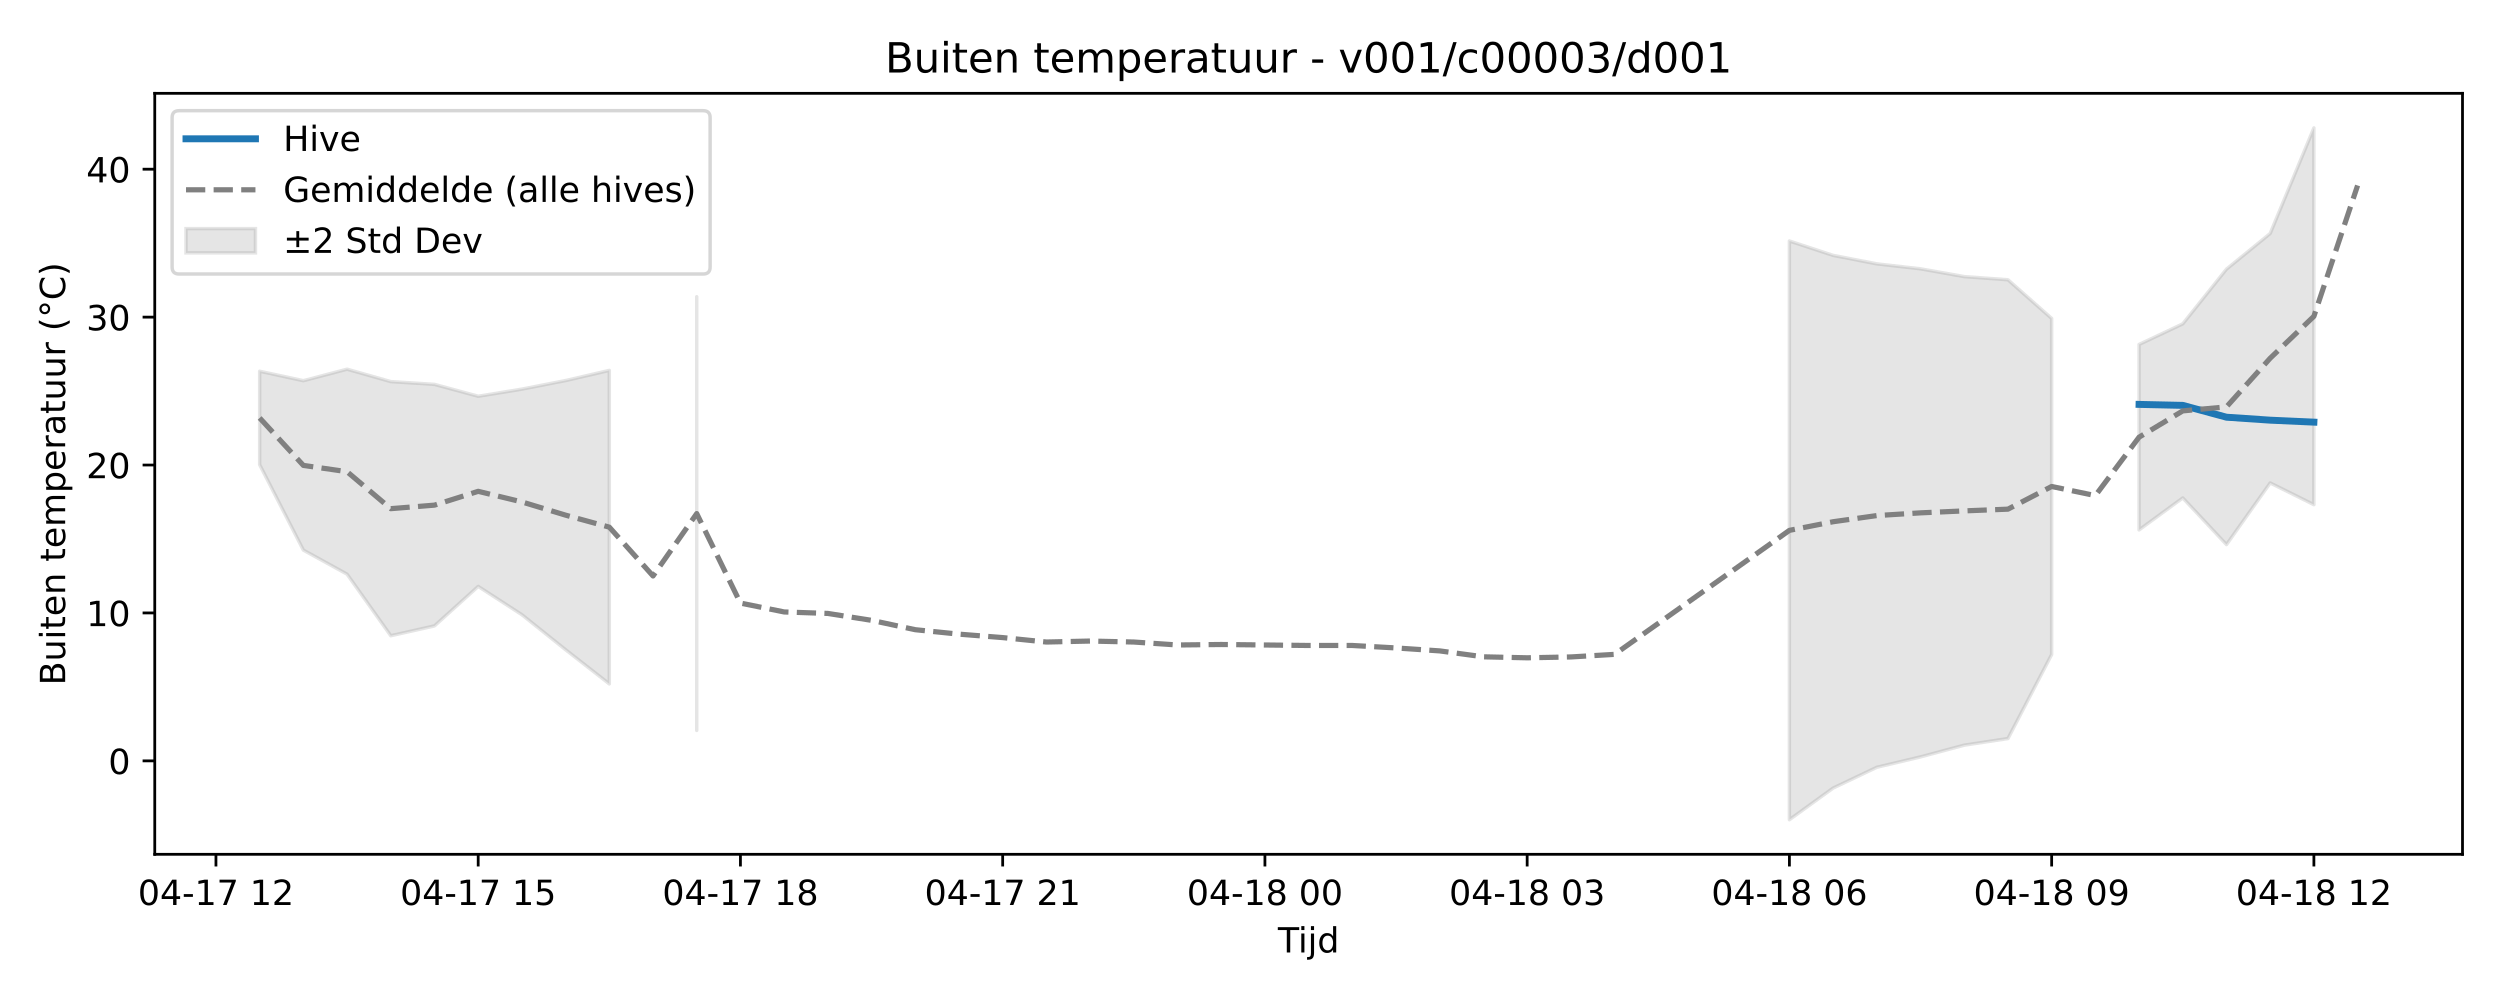
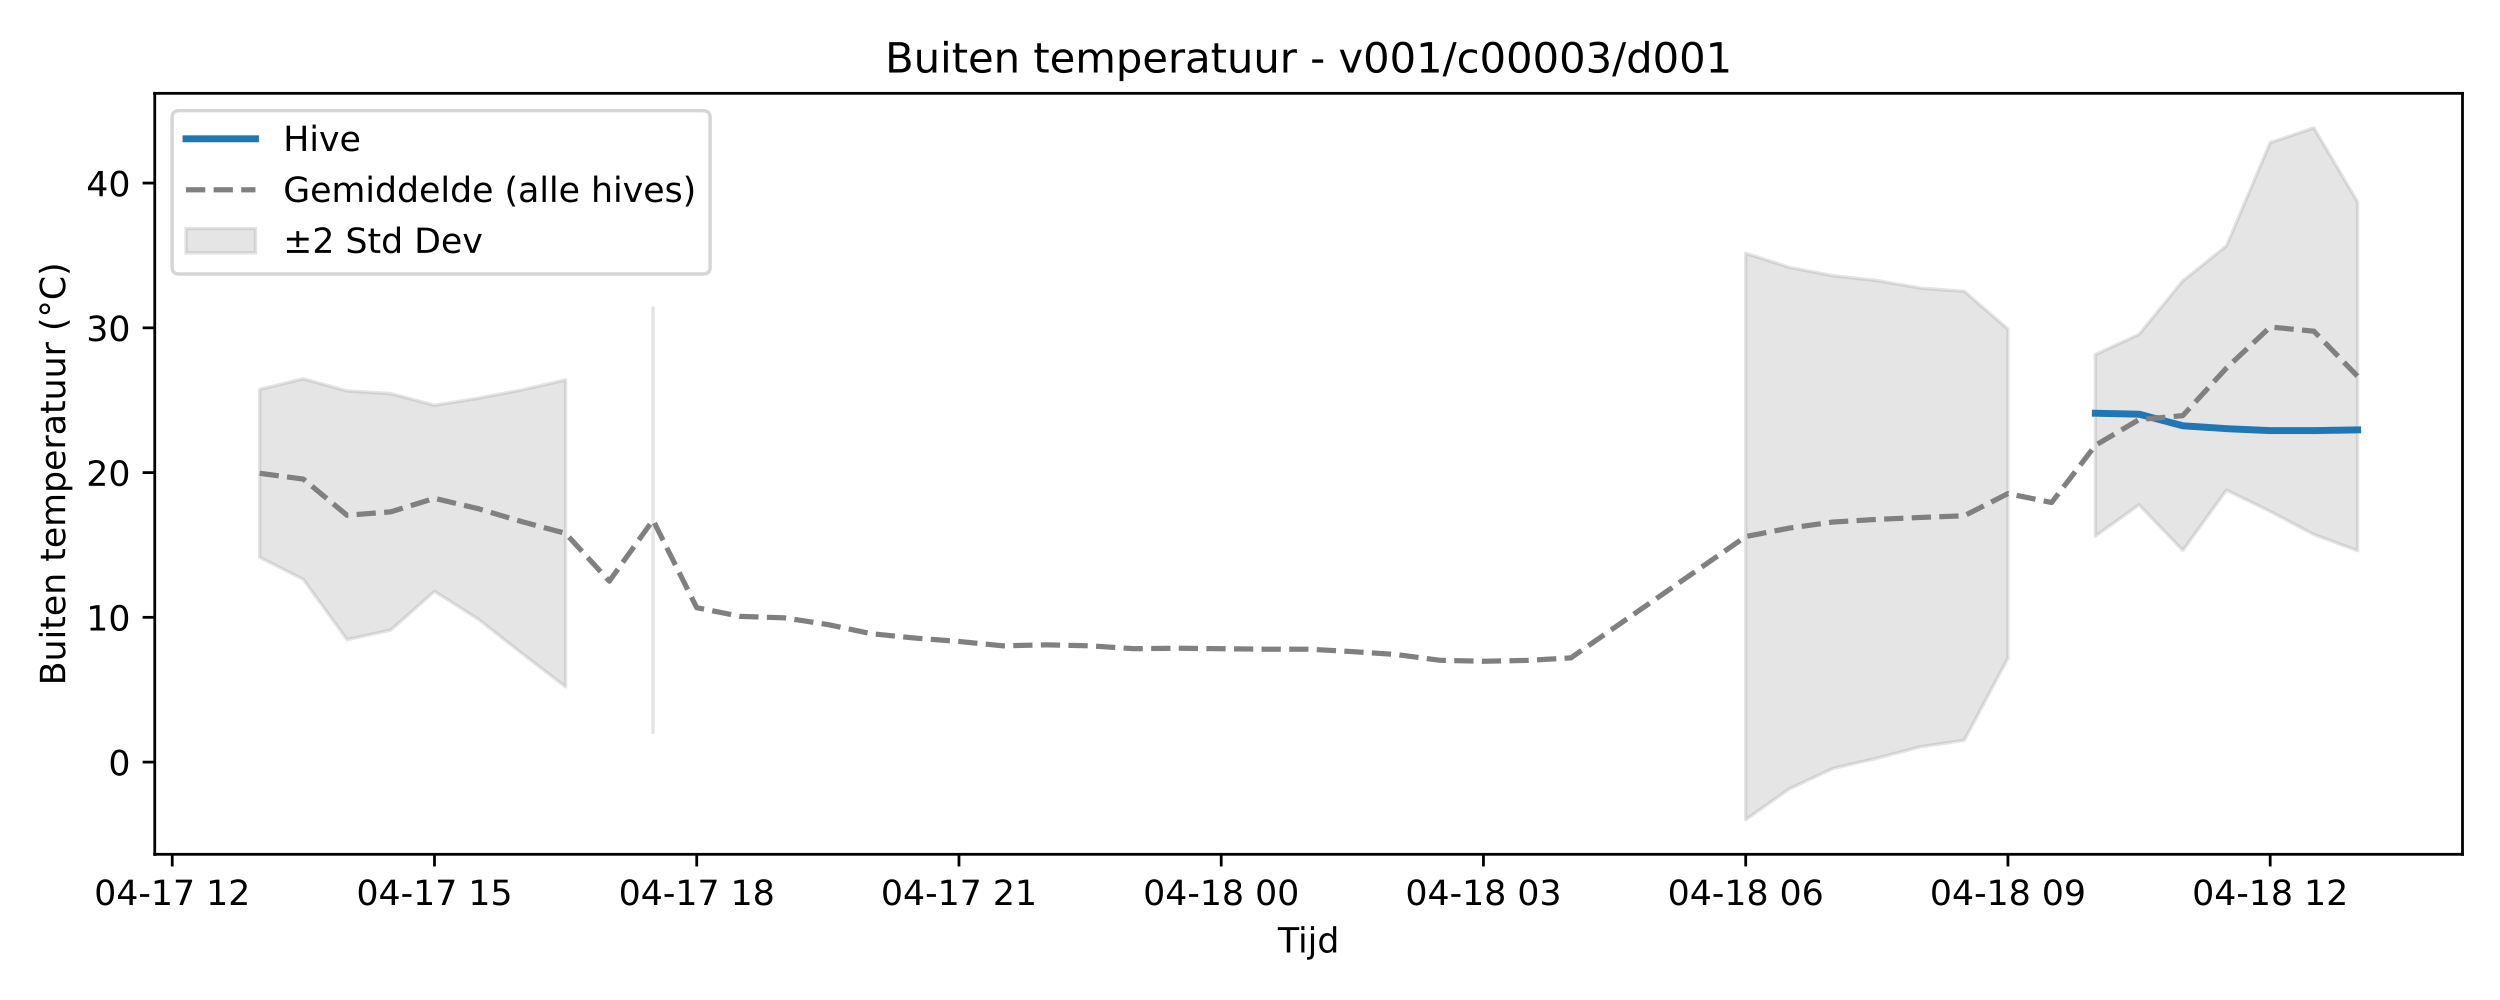
<svg xmlns="http://www.w3.org/2000/svg" xmlns:xlink="http://www.w3.org/1999/xlink" width="720pt" height="288pt" viewBox="0 0 720 288" version="1.1">
  <defs>
    <style type="text/css">*{stroke-linejoin: round; stroke-linecap: butt}</style>
  </defs>
  <g id="figure_1">
    <g id="patch_1">
      <path d="M 0 288  L 720 288  L 720 0  L 0 0  z " style="fill: #ffffff" />
    </g>
    <g id="axes_1">
      <g id="patch_2">
        <path d="M 44.57 246.04  L 709.2 246.04  L 709.2 26.88  L 44.57 26.88  z " style="fill: #ffffff" />
      </g>
      <g id="FillBetweenPolyCollection_1">
-         <path d="M 74.78 106.915  L 74.78 133.823  L 87.368 158.434  L 99.956 165.365  L 112.544 183.092  L 125.131 180.256  L 137.719 168.885  L 150.307 177.043  L 162.894 187.13  L 175.482 196.967  L 175.482 106.674  L 175.482 106.674  L 162.894 109.6  L 150.307 112.067  L 137.719 114.12  L 125.131 110.7  L 112.544 109.899  L 99.956 106.327  L 87.368 109.638  L 74.78 106.915  z " clip-path="url(#p7a30a61099)" style="fill: #808080; fill-opacity: 0.2; stroke: #808080; stroke-opacity: 0.2" />
-         <path d="M 200.657 85.464  L 200.657 210.367  L 200.657 85.464  L 200.657 85.464  z " clip-path="url(#p7a30a61099)" style="fill: #808080; fill-opacity: 0.2; stroke: #808080; stroke-opacity: 0.2" />
-         <path d="M 515.35 69.408  L 515.35 236.078  L 527.937 226.967  L 540.525 220.975  L 553.113 217.985  L 565.7 214.606  L 578.288 212.703  L 590.876 188.5  L 590.876 91.711  L 590.876 91.711  L 578.288 80.572  L 565.7 79.663  L 553.113 77.42  L 540.525 75.992  L 527.937 73.55  L 515.35 69.408  z " clip-path="url(#p7a30a61099)" style="fill: #808080; fill-opacity: 0.2; stroke: #808080; stroke-opacity: 0.2" />
-         <path d="M 616.051 99.199  L 616.051 152.614  L 628.639 143.404  L 641.226 156.844  L 653.814 139.091  L 666.402 145.348  L 666.402 36.842  L 666.402 36.842  L 653.814 67.238  L 641.226 77.505  L 628.639 93.263  L 616.051 99.199  z " clip-path="url(#p7a30a61099)" style="fill: #808080; fill-opacity: 0.2; stroke: #808080; stroke-opacity: 0.2" />
+         <path d="M 74.78 112.14  L 74.78 160.487  L 87.368 166.871  L 99.956 184.221  L 112.544 181.445  L 125.131 170.316  L 137.719 178.3  L 150.307 188.173  L 162.894 197.8  L 162.894 109.43  L 162.894 109.43  L 150.307 112.294  L 137.719 114.708  L 125.131 116.717  L 112.544 113.371  L 99.956 112.586  L 87.368 109.091  L 74.78 112.14  z " clip-path="url(#p12ba00df80)" style="fill: #808080; fill-opacity: 0.2; stroke: #808080; stroke-opacity: 0.2" />
+         <path d="M 188.07 88.672  L 188.07 210.914  L 188.07 88.672  L 188.07 88.672  z " clip-path="url(#p12ba00df80)" style="fill: #808080; fill-opacity: 0.2; stroke: #808080; stroke-opacity: 0.2" />
+         <path d="M 502.762 72.958  L 502.762 236.078  L 515.35 227.161  L 527.937 221.297  L 540.525 218.37  L 553.113 215.063  L 565.7 213.201  L 578.288 189.514  L 578.288 94.786  L 578.288 94.786  L 565.7 83.884  L 553.113 82.995  L 540.525 80.799  L 527.937 79.402  L 515.35 77.012  L 502.762 72.958  z " clip-path="url(#p12ba00df80)" style="fill: #808080; fill-opacity: 0.2; stroke: #808080; stroke-opacity: 0.2" />
+         <path d="M 603.463 102.115  L 603.463 154.392  L 616.051 145.378  L 628.639 158.531  L 641.226 141.156  L 653.814 147.281  L 666.402 153.933  L 678.99 158.602  L 678.99 58.16  L 678.99 58.16  L 666.402 36.842  L 653.814 41.085  L 641.226 70.834  L 628.639 80.882  L 616.051 96.305  L 603.463 102.115  z " clip-path="url(#p12ba00df80)" style="fill: #808080; fill-opacity: 0.2; stroke: #808080; stroke-opacity: 0.2" />
      </g>
      <g id="matplotlib.axis_1">
        <g id="xtick_1">
          <g id="line2d_1">
            <defs>
-               <path id="m68d4589fd3" d="M 0 0  L 0 3.5  " style="stroke: #000000; stroke-width: 0.8" />
-             </defs>
-             <g>
-               <use xlink:href="#m68d4589fd3" x="62.193" y="246.04" style="stroke: #000000; stroke-width: 0.8" />
+               <path id="med59c32f17" d="M 0 0  L 0 3.5  " style="stroke: #000000; stroke-width: 0.8" />
+             </defs>
+             <g>
+               <use xlink:href="#med59c32f17" x="49.605" y="246.04" style="stroke: #000000; stroke-width: 0.8" />
            </g>
          </g>
          <g id="text_1">
-             <g transform="translate(39.7123 260.6384) scale(0.1 -0.1)">
+             <g transform="translate(27.12461 260.6384) scale(0.1 -0.1)">
              <defs>
                <path id="DejaVuSans-30" d="M 2034 4250  Q 1547 4250 1301 3770  Q 1056 3291 1056 2328  Q 1056 1369 1301 889  Q 1547 409 2034 409  Q 2525 409 2770 889  Q 3016 1369 3016 2328  Q 3016 3291 2770 3770  Q 2525 4250 2034 4250  z M 2034 4750  Q 2819 4750 3233 4129  Q 3647 3509 3647 2328  Q 3647 1150 3233 529  Q 2819 -91 2034 -91  Q 1250 -91 836 529  Q 422 1150 422 2328  Q 422 3509 836 4129  Q 1250 4750 2034 4750  z " transform="scale(0.015625)" />
                <path id="DejaVuSans-34" d="M 2419 4116  L 825 1625  L 2419 1625  L 2419 4116  z M 2253 4666  L 3047 4666  L 3047 1625  L 3713 1625  L 3713 1100  L 3047 1100  L 3047 0  L 2419 0  L 2419 1100  L 313 1100  L 313 1709  L 2253 4666  z " transform="scale(0.015625)" />
                <path id="DejaVuSans-2d" d="M 313 2009  L 1997 2009  L 1997 1497  L 313 1497  L 313 2009  z " transform="scale(0.015625)" />
                <path id="DejaVuSans-31" d="M 794 531  L 1825 531  L 1825 4091  L 703 3866  L 703 4441  L 1819 4666  L 2450 4666  L 2450 531  L 3481 531  L 3481 0  L 794 0  L 794 531  z " transform="scale(0.015625)" />
                <path id="DejaVuSans-37" d="M 525 4666  L 3525 4666  L 3525 4397  L 1831 0  L 1172 0  L 2766 4134  L 525 4134  L 525 4666  z " transform="scale(0.015625)" />
                <path id="DejaVuSans-20" transform="scale(0.015625)" />
                <path id="DejaVuSans-32" d="M 1228 531  L 3431 531  L 3431 0  L 469 0  L 469 531  Q 828 903 1448 1529  Q 2069 2156 2228 2338  Q 2531 2678 2651 2914  Q 2772 3150 2772 3378  Q 2772 3750 2511 3984  Q 2250 4219 1831 4219  Q 1534 4219 1204 4116  Q 875 4013 500 3803  L 500 4441  Q 881 4594 1212 4672  Q 1544 4750 1819 4750  Q 2544 4750 2975 4387  Q 3406 4025 3406 3419  Q 3406 3131 3298 2873  Q 3191 2616 2906 2266  Q 2828 2175 2409 1742  Q 1991 1309 1228 531  z " transform="scale(0.015625)" />
              </defs>
              <use xlink:href="#DejaVuSans-30" />
              <use xlink:href="#DejaVuSans-34" transform="translate(63.62305 0)" />
              <use xlink:href="#DejaVuSans-2d" transform="translate(127.2461 0)" />
              <use xlink:href="#DejaVuSans-31" transform="translate(163.3301 0)" />
              <use xlink:href="#DejaVuSans-37" transform="translate(226.9531 0)" />
              <use xlink:href="#DejaVuSans-20" transform="translate(290.5762 0)" />
              <use xlink:href="#DejaVuSans-31" transform="translate(322.3633 0)" />
              <use xlink:href="#DejaVuSans-32" transform="translate(385.9863 0)" />
            </g>
          </g>
        </g>
        <g id="xtick_2">
          <g id="line2d_2">
            <g>
-               <use xlink:href="#m68d4589fd3" x="137.719" y="246.04" style="stroke: #000000; stroke-width: 0.8" />
+               <use xlink:href="#med59c32f17" x="125.131" y="246.04" style="stroke: #000000; stroke-width: 0.8" />
            </g>
          </g>
          <g id="text_2">
-             <g transform="translate(115.2384 260.6384) scale(0.1 -0.1)">
+             <g transform="translate(102.6507 260.6384) scale(0.1 -0.1)">
              <defs>
                <path id="DejaVuSans-35" d="M 691 4666  L 3169 4666  L 3169 4134  L 1269 4134  L 1269 2991  Q 1406 3038 1543 3061  Q 1681 3084 1819 3084  Q 2600 3084 3056 2656  Q 3513 2228 3513 1497  Q 3513 744 3044 326  Q 2575 -91 1722 -91  Q 1428 -91 1123 -41  Q 819 9 494 109  L 494 744  Q 775 591 1075 516  Q 1375 441 1709 441  Q 2250 441 2565 725  Q 2881 1009 2881 1497  Q 2881 1984 2565 2268  Q 2250 2553 1709 2553  Q 1456 2553 1204 2497  Q 953 2441 691 2322  L 691 4666  z " transform="scale(0.015625)" />
              </defs>
              <use xlink:href="#DejaVuSans-30" />
              <use xlink:href="#DejaVuSans-34" transform="translate(63.62305 0)" />
              <use xlink:href="#DejaVuSans-2d" transform="translate(127.2461 0)" />
              <use xlink:href="#DejaVuSans-31" transform="translate(163.3301 0)" />
              <use xlink:href="#DejaVuSans-37" transform="translate(226.9531 0)" />
              <use xlink:href="#DejaVuSans-20" transform="translate(290.5762 0)" />
              <use xlink:href="#DejaVuSans-31" transform="translate(322.3633 0)" />
              <use xlink:href="#DejaVuSans-35" transform="translate(385.9863 0)" />
            </g>
          </g>
        </g>
        <g id="xtick_3">
          <g id="line2d_3">
            <g>
-               <use xlink:href="#m68d4589fd3" x="213.245" y="246.04" style="stroke: #000000; stroke-width: 0.8" />
+               <use xlink:href="#med59c32f17" x="200.657" y="246.04" style="stroke: #000000; stroke-width: 0.8" />
            </g>
          </g>
          <g id="text_3">
-             <g transform="translate(190.7646 260.6384) scale(0.1 -0.1)">
+             <g transform="translate(178.1769 260.6384) scale(0.1 -0.1)">
              <defs>
                <path id="DejaVuSans-38" d="M 2034 2216  Q 1584 2216 1326 1975  Q 1069 1734 1069 1313  Q 1069 891 1326 650  Q 1584 409 2034 409  Q 2484 409 2743 651  Q 3003 894 3003 1313  Q 3003 1734 2745 1975  Q 2488 2216 2034 2216  z M 1403 2484  Q 997 2584 770 2862  Q 544 3141 544 3541  Q 544 4100 942 4425  Q 1341 4750 2034 4750  Q 2731 4750 3128 4425  Q 3525 4100 3525 3541  Q 3525 3141 3298 2862  Q 3072 2584 2669 2484  Q 3125 2378 3379 2068  Q 3634 1759 3634 1313  Q 3634 634 3220 271  Q 2806 -91 2034 -91  Q 1263 -91 848 271  Q 434 634 434 1313  Q 434 1759 690 2068  Q 947 2378 1403 2484  z M 1172 3481  Q 1172 3119 1398 2916  Q 1625 2713 2034 2713  Q 2441 2713 2670 2916  Q 2900 3119 2900 3481  Q 2900 3844 2670 4047  Q 2441 4250 2034 4250  Q 1625 4250 1398 4047  Q 1172 3844 1172 3481  z " transform="scale(0.015625)" />
              </defs>
              <use xlink:href="#DejaVuSans-30" />
              <use xlink:href="#DejaVuSans-34" transform="translate(63.62305 0)" />
              <use xlink:href="#DejaVuSans-2d" transform="translate(127.2461 0)" />
              <use xlink:href="#DejaVuSans-31" transform="translate(163.3301 0)" />
              <use xlink:href="#DejaVuSans-37" transform="translate(226.9531 0)" />
              <use xlink:href="#DejaVuSans-20" transform="translate(290.5762 0)" />
              <use xlink:href="#DejaVuSans-31" transform="translate(322.3633 0)" />
              <use xlink:href="#DejaVuSans-38" transform="translate(385.9863 0)" />
            </g>
          </g>
        </g>
        <g id="xtick_4">
          <g id="line2d_4">
            <g>
-               <use xlink:href="#m68d4589fd3" x="288.771" y="246.04" style="stroke: #000000; stroke-width: 0.8" />
+               <use xlink:href="#med59c32f17" x="276.183" y="246.04" style="stroke: #000000; stroke-width: 0.8" />
            </g>
          </g>
          <g id="text_4">
-             <g transform="translate(266.2907 260.6384) scale(0.1 -0.1)">
+             <g transform="translate(253.703 260.6384) scale(0.1 -0.1)">
              <use xlink:href="#DejaVuSans-30" />
              <use xlink:href="#DejaVuSans-34" transform="translate(63.62305 0)" />
              <use xlink:href="#DejaVuSans-2d" transform="translate(127.2461 0)" />
              <use xlink:href="#DejaVuSans-31" transform="translate(163.3301 0)" />
              <use xlink:href="#DejaVuSans-37" transform="translate(226.9531 0)" />
              <use xlink:href="#DejaVuSans-20" transform="translate(290.5762 0)" />
              <use xlink:href="#DejaVuSans-32" transform="translate(322.3633 0)" />
              <use xlink:href="#DejaVuSans-31" transform="translate(385.9863 0)" />
            </g>
          </g>
        </g>
        <g id="xtick_5">
          <g id="line2d_5">
            <g>
-               <use xlink:href="#m68d4589fd3" x="364.297" y="246.04" style="stroke: #000000; stroke-width: 0.8" />
+               <use xlink:href="#med59c32f17" x="351.71" y="246.04" style="stroke: #000000; stroke-width: 0.8" />
            </g>
          </g>
          <g id="text_5">
-             <g transform="translate(341.8168 260.6384) scale(0.1 -0.1)">
+             <g transform="translate(329.2292 260.6384) scale(0.1 -0.1)">
              <use xlink:href="#DejaVuSans-30" />
              <use xlink:href="#DejaVuSans-34" transform="translate(63.62305 0)" />
              <use xlink:href="#DejaVuSans-2d" transform="translate(127.2461 0)" />
              <use xlink:href="#DejaVuSans-31" transform="translate(163.3301 0)" />
              <use xlink:href="#DejaVuSans-38" transform="translate(226.9531 0)" />
              <use xlink:href="#DejaVuSans-20" transform="translate(290.5762 0)" />
              <use xlink:href="#DejaVuSans-30" transform="translate(322.3633 0)" />
              <use xlink:href="#DejaVuSans-30" transform="translate(385.9863 0)" />
            </g>
          </g>
        </g>
        <g id="xtick_6">
          <g id="line2d_6">
            <g>
-               <use xlink:href="#m68d4589fd3" x="439.823" y="246.04" style="stroke: #000000; stroke-width: 0.8" />
+               <use xlink:href="#med59c32f17" x="427.236" y="246.04" style="stroke: #000000; stroke-width: 0.8" />
            </g>
          </g>
          <g id="text_6">
-             <g transform="translate(417.343 260.6384) scale(0.1 -0.1)">
+             <g transform="translate(404.7553 260.6384) scale(0.1 -0.1)">
              <defs>
                <path id="DejaVuSans-33" d="M 2597 2516  Q 3050 2419 3304 2112  Q 3559 1806 3559 1356  Q 3559 666 3084 287  Q 2609 -91 1734 -91  Q 1441 -91 1130 -33  Q 819 25 488 141  L 488 750  Q 750 597 1062 519  Q 1375 441 1716 441  Q 2309 441 2620 675  Q 2931 909 2931 1356  Q 2931 1769 2642 2001  Q 2353 2234 1838 2234  L 1294 2234  L 1294 2753  L 1863 2753  Q 2328 2753 2575 2939  Q 2822 3125 2822 3475  Q 2822 3834 2567 4026  Q 2313 4219 1838 4219  Q 1578 4219 1281 4162  Q 984 4106 628 3988  L 628 4550  Q 988 4650 1302 4700  Q 1616 4750 1894 4750  Q 2613 4750 3031 4423  Q 3450 4097 3450 3541  Q 3450 3153 3228 2886  Q 3006 2619 2597 2516  z " transform="scale(0.015625)" />
              </defs>
              <use xlink:href="#DejaVuSans-30" />
              <use xlink:href="#DejaVuSans-34" transform="translate(63.62305 0)" />
              <use xlink:href="#DejaVuSans-2d" transform="translate(127.2461 0)" />
              <use xlink:href="#DejaVuSans-31" transform="translate(163.3301 0)" />
              <use xlink:href="#DejaVuSans-38" transform="translate(226.9531 0)" />
              <use xlink:href="#DejaVuSans-20" transform="translate(290.5762 0)" />
              <use xlink:href="#DejaVuSans-30" transform="translate(322.3633 0)" />
              <use xlink:href="#DejaVuSans-33" transform="translate(385.9863 0)" />
            </g>
          </g>
        </g>
        <g id="xtick_7">
          <g id="line2d_7">
            <g>
-               <use xlink:href="#m68d4589fd3" x="515.35" y="246.04" style="stroke: #000000; stroke-width: 0.8" />
+               <use xlink:href="#med59c32f17" x="502.762" y="246.04" style="stroke: #000000; stroke-width: 0.8" />
            </g>
          </g>
          <g id="text_7">
-             <g transform="translate(492.8691 260.6384) scale(0.1 -0.1)">
+             <g transform="translate(480.2814 260.6384) scale(0.1 -0.1)">
              <defs>
                <path id="DejaVuSans-36" d="M 2113 2584  Q 1688 2584 1439 2293  Q 1191 2003 1191 1497  Q 1191 994 1439 701  Q 1688 409 2113 409  Q 2538 409 2786 701  Q 3034 994 3034 1497  Q 3034 2003 2786 2293  Q 2538 2584 2113 2584  z M 3366 4563  L 3366 3988  Q 3128 4100 2886 4159  Q 2644 4219 2406 4219  Q 1781 4219 1451 3797  Q 1122 3375 1075 2522  Q 1259 2794 1537 2939  Q 1816 3084 2150 3084  Q 2853 3084 3261 2657  Q 3669 2231 3669 1497  Q 3669 778 3244 343  Q 2819 -91 2113 -91  Q 1303 -91 875 529  Q 447 1150 447 2328  Q 447 3434 972 4092  Q 1497 4750 2381 4750  Q 2619 4750 2861 4703  Q 3103 4656 3366 4563  z " transform="scale(0.015625)" />
              </defs>
              <use xlink:href="#DejaVuSans-30" />
              <use xlink:href="#DejaVuSans-34" transform="translate(63.62305 0)" />
              <use xlink:href="#DejaVuSans-2d" transform="translate(127.2461 0)" />
              <use xlink:href="#DejaVuSans-31" transform="translate(163.3301 0)" />
              <use xlink:href="#DejaVuSans-38" transform="translate(226.9531 0)" />
              <use xlink:href="#DejaVuSans-20" transform="translate(290.5762 0)" />
              <use xlink:href="#DejaVuSans-30" transform="translate(322.3633 0)" />
              <use xlink:href="#DejaVuSans-36" transform="translate(385.9863 0)" />
            </g>
          </g>
        </g>
        <g id="xtick_8">
          <g id="line2d_8">
            <g>
-               <use xlink:href="#m68d4589fd3" x="590.876" y="246.04" style="stroke: #000000; stroke-width: 0.8" />
+               <use xlink:href="#med59c32f17" x="578.288" y="246.04" style="stroke: #000000; stroke-width: 0.8" />
            </g>
          </g>
          <g id="text_8">
-             <g transform="translate(568.3953 260.6384) scale(0.1 -0.1)">
+             <g transform="translate(555.8076 260.6384) scale(0.1 -0.1)">
              <defs>
                <path id="DejaVuSans-39" d="M 703 97  L 703 672  Q 941 559 1184 500  Q 1428 441 1663 441  Q 2288 441 2617 861  Q 2947 1281 2994 2138  Q 2813 1869 2534 1725  Q 2256 1581 1919 1581  Q 1219 1581 811 2004  Q 403 2428 403 3163  Q 403 3881 828 4315  Q 1253 4750 1959 4750  Q 2769 4750 3195 4129  Q 3622 3509 3622 2328  Q 3622 1225 3098 567  Q 2575 -91 1691 -91  Q 1453 -91 1209 -44  Q 966 3 703 97  z M 1959 2075  Q 2384 2075 2632 2365  Q 2881 2656 2881 3163  Q 2881 3666 2632 3958  Q 2384 4250 1959 4250  Q 1534 4250 1286 3958  Q 1038 3666 1038 3163  Q 1038 2656 1286 2365  Q 1534 2075 1959 2075  z " transform="scale(0.015625)" />
              </defs>
              <use xlink:href="#DejaVuSans-30" />
              <use xlink:href="#DejaVuSans-34" transform="translate(63.62305 0)" />
              <use xlink:href="#DejaVuSans-2d" transform="translate(127.2461 0)" />
              <use xlink:href="#DejaVuSans-31" transform="translate(163.3301 0)" />
              <use xlink:href="#DejaVuSans-38" transform="translate(226.9531 0)" />
              <use xlink:href="#DejaVuSans-20" transform="translate(290.5762 0)" />
              <use xlink:href="#DejaVuSans-30" transform="translate(322.3633 0)" />
              <use xlink:href="#DejaVuSans-39" transform="translate(385.9863 0)" />
            </g>
          </g>
        </g>
        <g id="xtick_9">
          <g id="line2d_9">
            <g>
-               <use xlink:href="#m68d4589fd3" x="666.402" y="246.04" style="stroke: #000000; stroke-width: 0.8" />
+               <use xlink:href="#med59c32f17" x="653.814" y="246.04" style="stroke: #000000; stroke-width: 0.8" />
            </g>
          </g>
          <g id="text_9">
-             <g transform="translate(643.9214 260.6384) scale(0.1 -0.1)">
+             <g transform="translate(631.3337 260.6384) scale(0.1 -0.1)">
              <use xlink:href="#DejaVuSans-30" />
              <use xlink:href="#DejaVuSans-34" transform="translate(63.62305 0)" />
              <use xlink:href="#DejaVuSans-2d" transform="translate(127.2461 0)" />
              <use xlink:href="#DejaVuSans-31" transform="translate(163.3301 0)" />
              <use xlink:href="#DejaVuSans-38" transform="translate(226.9531 0)" />
              <use xlink:href="#DejaVuSans-20" transform="translate(290.5762 0)" />
              <use xlink:href="#DejaVuSans-31" transform="translate(322.3633 0)" />
              <use xlink:href="#DejaVuSans-32" transform="translate(385.9863 0)" />
            </g>
          </g>
        </g>
        <g id="text_10">
          <g transform="translate(368.035 274.3166) scale(0.1 -0.1)">
            <defs>
              <path id="DejaVuSans-54" d="M -19 4666  L 3928 4666  L 3928 4134  L 2272 4134  L 2272 0  L 1638 0  L 1638 4134  L -19 4134  L -19 4666  z " transform="scale(0.015625)" />
              <path id="DejaVuSans-69" d="M 603 3500  L 1178 3500  L 1178 0  L 603 0  L 603 3500  z M 603 4863  L 1178 4863  L 1178 4134  L 603 4134  L 603 4863  z " transform="scale(0.015625)" />
              <path id="DejaVuSans-6a" d="M 603 3500  L 1178 3500  L 1178 -63  Q 1178 -731 923 -1031  Q 669 -1331 103 -1331  L -116 -1331  L -116 -844  L 38 -844  Q 366 -844 484 -692  Q 603 -541 603 -63  L 603 3500  z M 603 4863  L 1178 4863  L 1178 4134  L 603 4134  L 603 4863  z " transform="scale(0.015625)" />
              <path id="DejaVuSans-64" d="M 2906 2969  L 2906 4863  L 3481 4863  L 3481 0  L 2906 0  L 2906 525  Q 2725 213 2448 61  Q 2172 -91 1784 -91  Q 1150 -91 751 415  Q 353 922 353 1747  Q 353 2572 751 3078  Q 1150 3584 1784 3584  Q 2172 3584 2448 3432  Q 2725 3281 2906 2969  z M 947 1747  Q 947 1113 1208 752  Q 1469 391 1925 391  Q 2381 391 2643 752  Q 2906 1113 2906 1747  Q 2906 2381 2643 2742  Q 2381 3103 1925 3103  Q 1469 3103 1208 2742  Q 947 2381 947 1747  z " transform="scale(0.015625)" />
            </defs>
            <use xlink:href="#DejaVuSans-54" />
            <use xlink:href="#DejaVuSans-69" transform="translate(57.95898 0)" />
            <use xlink:href="#DejaVuSans-6a" transform="translate(85.74219 0)" />
            <use xlink:href="#DejaVuSans-64" transform="translate(113.5254 0)" />
          </g>
        </g>
      </g>
      <g id="matplotlib.axis_2">
        <g id="ytick_1">
          <g id="line2d_10">
            <defs>
-               <path id="m9af8349dc8" d="M 0 0  L -3.5 0  " style="stroke: #000000; stroke-width: 0.8" />
-             </defs>
-             <g>
-               <use xlink:href="#m9af8349dc8" x="44.57" y="219.125" style="stroke: #000000; stroke-width: 0.8" />
+               <path id="ma0dad136f6" d="M 0 0  L -3.5 0  " style="stroke: #000000; stroke-width: 0.8" />
+             </defs>
+             <g>
+               <use xlink:href="#ma0dad136f6" x="44.57" y="219.486" style="stroke: #000000; stroke-width: 0.8" />
            </g>
          </g>
          <g id="text_11">
-             <g transform="translate(31.2075 222.9237) scale(0.1 -0.1)">
+             <g transform="translate(31.2075 223.2848) scale(0.1 -0.1)">
              <use xlink:href="#DejaVuSans-30" />
            </g>
          </g>
        </g>
        <g id="ytick_2">
          <g id="line2d_11">
            <g>
-               <use xlink:href="#m9af8349dc8" x="44.57" y="176.527" style="stroke: #000000; stroke-width: 0.8" />
+               <use xlink:href="#ma0dad136f6" x="44.57" y="177.795" style="stroke: #000000; stroke-width: 0.8" />
            </g>
          </g>
          <g id="text_12">
-             <g transform="translate(24.845 180.3261) scale(0.1 -0.1)">
+             <g transform="translate(24.845 181.5945) scale(0.1 -0.1)">
              <use xlink:href="#DejaVuSans-31" />
              <use xlink:href="#DejaVuSans-30" transform="translate(63.62305 0)" />
            </g>
          </g>
        </g>
        <g id="ytick_3">
          <g id="line2d_12">
            <g>
-               <use xlink:href="#m9af8349dc8" x="44.57" y="133.929" style="stroke: #000000; stroke-width: 0.8" />
+               <use xlink:href="#ma0dad136f6" x="44.57" y="136.105" style="stroke: #000000; stroke-width: 0.8" />
            </g>
          </g>
          <g id="text_13">
-             <g transform="translate(24.845 137.7285) scale(0.1 -0.1)">
+             <g transform="translate(24.845 139.9041) scale(0.1 -0.1)">
              <use xlink:href="#DejaVuSans-32" />
              <use xlink:href="#DejaVuSans-30" transform="translate(63.62305 0)" />
            </g>
          </g>
        </g>
        <g id="ytick_4">
          <g id="line2d_13">
            <g>
-               <use xlink:href="#m9af8349dc8" x="44.57" y="91.332" style="stroke: #000000; stroke-width: 0.8" />
+               <use xlink:href="#ma0dad136f6" x="44.57" y="94.415" style="stroke: #000000; stroke-width: 0.8" />
            </g>
          </g>
          <g id="text_14">
-             <g transform="translate(24.845 95.13082) scale(0.1 -0.1)">
+             <g transform="translate(24.845 98.2138) scale(0.1 -0.1)">
              <use xlink:href="#DejaVuSans-33" />
              <use xlink:href="#DejaVuSans-30" transform="translate(63.62305 0)" />
            </g>
          </g>
        </g>
        <g id="ytick_5">
          <g id="line2d_14">
            <g>
-               <use xlink:href="#m9af8349dc8" x="44.57" y="48.734" style="stroke: #000000; stroke-width: 0.8" />
+               <use xlink:href="#ma0dad136f6" x="44.57" y="52.724" style="stroke: #000000; stroke-width: 0.8" />
            </g>
          </g>
          <g id="text_15">
-             <g transform="translate(24.845 52.53319) scale(0.1 -0.1)">
+             <g transform="translate(24.845 56.52346) scale(0.1 -0.1)">
              <use xlink:href="#DejaVuSans-34" />
              <use xlink:href="#DejaVuSans-30" transform="translate(63.62305 0)" />
            </g>
          </g>
        </g>
        <g id="text_16">
          <g transform="translate(18.76531 197.3553) rotate(-90) scale(0.1 -0.1)">
            <defs>
              <path id="DejaVuSans-42" d="M 1259 2228  L 1259 519  L 2272 519  Q 2781 519 3026 730  Q 3272 941 3272 1375  Q 3272 1813 3026 2020  Q 2781 2228 2272 2228  L 1259 2228  z M 1259 4147  L 1259 2741  L 2194 2741  Q 2656 2741 2882 2914  Q 3109 3088 3109 3444  Q 3109 3797 2882 3972  Q 2656 4147 2194 4147  L 1259 4147  z M 628 4666  L 2241 4666  Q 2963 4666 3353 4366  Q 3744 4066 3744 3513  Q 3744 3084 3544 2831  Q 3344 2578 2956 2516  Q 3422 2416 3680 2098  Q 3938 1781 3938 1306  Q 3938 681 3513 340  Q 3088 0 2303 0  L 628 0  L 628 4666  z " transform="scale(0.015625)" />
              <path id="DejaVuSans-75" d="M 544 1381  L 544 3500  L 1119 3500  L 1119 1403  Q 1119 906 1312 657  Q 1506 409 1894 409  Q 2359 409 2629 706  Q 2900 1003 2900 1516  L 2900 3500  L 3475 3500  L 3475 0  L 2900 0  L 2900 538  Q 2691 219 2414 64  Q 2138 -91 1772 -91  Q 1169 -91 856 284  Q 544 659 544 1381  z M 1991 3584  L 1991 3584  z " transform="scale(0.015625)" />
              <path id="DejaVuSans-74" d="M 1172 4494  L 1172 3500  L 2356 3500  L 2356 3053  L 1172 3053  L 1172 1153  Q 1172 725 1289 603  Q 1406 481 1766 481  L 2356 481  L 2356 0  L 1766 0  Q 1100 0 847 248  Q 594 497 594 1153  L 594 3053  L 172 3053  L 172 3500  L 594 3500  L 594 4494  L 1172 4494  z " transform="scale(0.015625)" />
              <path id="DejaVuSans-65" d="M 3597 1894  L 3597 1613  L 953 1613  Q 991 1019 1311 708  Q 1631 397 2203 397  Q 2534 397 2845 478  Q 3156 559 3463 722  L 3463 178  Q 3153 47 2828 -22  Q 2503 -91 2169 -91  Q 1331 -91 842 396  Q 353 884 353 1716  Q 353 2575 817 3079  Q 1281 3584 2069 3584  Q 2775 3584 3186 3129  Q 3597 2675 3597 1894  z M 3022 2063  Q 3016 2534 2758 2815  Q 2500 3097 2075 3097  Q 1594 3097 1305 2825  Q 1016 2553 972 2059  L 3022 2063  z " transform="scale(0.015625)" />
              <path id="DejaVuSans-6e" d="M 3513 2113  L 3513 0  L 2938 0  L 2938 2094  Q 2938 2591 2744 2837  Q 2550 3084 2163 3084  Q 1697 3084 1428 2787  Q 1159 2491 1159 1978  L 1159 0  L 581 0  L 581 3500  L 1159 3500  L 1159 2956  Q 1366 3272 1645 3428  Q 1925 3584 2291 3584  Q 2894 3584 3203 3211  Q 3513 2838 3513 2113  z " transform="scale(0.015625)" />
              <path id="DejaVuSans-6d" d="M 3328 2828  Q 3544 3216 3844 3400  Q 4144 3584 4550 3584  Q 5097 3584 5394 3201  Q 5691 2819 5691 2113  L 5691 0  L 5113 0  L 5113 2094  Q 5113 2597 4934 2840  Q 4756 3084 4391 3084  Q 3944 3084 3684 2787  Q 3425 2491 3425 1978  L 3425 0  L 2847 0  L 2847 2094  Q 2847 2600 2669 2842  Q 2491 3084 2119 3084  Q 1678 3084 1418 2786  Q 1159 2488 1159 1978  L 1159 0  L 581 0  L 581 3500  L 1159 3500  L 1159 2956  Q 1356 3278 1631 3431  Q 1906 3584 2284 3584  Q 2666 3584 2933 3390  Q 3200 3197 3328 2828  z " transform="scale(0.015625)" />
              <path id="DejaVuSans-70" d="M 1159 525  L 1159 -1331  L 581 -1331  L 581 3500  L 1159 3500  L 1159 2969  Q 1341 3281 1617 3432  Q 1894 3584 2278 3584  Q 2916 3584 3314 3078  Q 3713 2572 3713 1747  Q 3713 922 3314 415  Q 2916 -91 2278 -91  Q 1894 -91 1617 61  Q 1341 213 1159 525  z M 3116 1747  Q 3116 2381 2855 2742  Q 2594 3103 2138 3103  Q 1681 3103 1420 2742  Q 1159 2381 1159 1747  Q 1159 1113 1420 752  Q 1681 391 2138 391  Q 2594 391 2855 752  Q 3116 1113 3116 1747  z " transform="scale(0.015625)" />
              <path id="DejaVuSans-72" d="M 2631 2963  Q 2534 3019 2420 3045  Q 2306 3072 2169 3072  Q 1681 3072 1420 2755  Q 1159 2438 1159 1844  L 1159 0  L 581 0  L 581 3500  L 1159 3500  L 1159 2956  Q 1341 3275 1631 3429  Q 1922 3584 2338 3584  Q 2397 3584 2469 3576  Q 2541 3569 2628 3553  L 2631 2963  z " transform="scale(0.015625)" />
              <path id="DejaVuSans-61" d="M 2194 1759  Q 1497 1759 1228 1600  Q 959 1441 959 1056  Q 959 750 1161 570  Q 1363 391 1709 391  Q 2188 391 2477 730  Q 2766 1069 2766 1631  L 2766 1759  L 2194 1759  z M 3341 1997  L 3341 0  L 2766 0  L 2766 531  Q 2569 213 2275 61  Q 1981 -91 1556 -91  Q 1019 -91 701 211  Q 384 513 384 1019  Q 384 1609 779 1909  Q 1175 2209 1959 2209  L 2766 2209  L 2766 2266  Q 2766 2663 2505 2880  Q 2244 3097 1772 3097  Q 1472 3097 1187 3025  Q 903 2953 641 2809  L 641 3341  Q 956 3463 1253 3523  Q 1550 3584 1831 3584  Q 2591 3584 2966 3190  Q 3341 2797 3341 1997  z " transform="scale(0.015625)" />
              <path id="DejaVuSans-28" d="M 1984 4856  Q 1566 4138 1362 3434  Q 1159 2731 1159 2009  Q 1159 1288 1364 580  Q 1569 -128 1984 -844  L 1484 -844  Q 1016 -109 783 600  Q 550 1309 550 2009  Q 550 2706 781 3412  Q 1013 4119 1484 4856  L 1984 4856  z " transform="scale(0.015625)" />
              <path id="DejaVuSans-b0" d="M 1600 4347  Q 1350 4347 1178 4173  Q 1006 4000 1006 3750  Q 1006 3503 1178 3333  Q 1350 3163 1600 3163  Q 1850 3163 2022 3333  Q 2194 3503 2194 3750  Q 2194 3997 2020 4172  Q 1847 4347 1600 4347  z M 1600 4750  Q 1800 4750 1984 4673  Q 2169 4597 2303 4453  Q 2447 4313 2519 4134  Q 2591 3956 2591 3750  Q 2591 3338 2302 3052  Q 2013 2766 1594 2766  Q 1172 2766 890 3047  Q 609 3328 609 3750  Q 609 4169 896 4459  Q 1184 4750 1600 4750  z " transform="scale(0.015625)" />
              <path id="DejaVuSans-43" d="M 4122 4306  L 4122 3641  Q 3803 3938 3442 4084  Q 3081 4231 2675 4231  Q 1875 4231 1450 3742  Q 1025 3253 1025 2328  Q 1025 1406 1450 917  Q 1875 428 2675 428  Q 3081 428 3442 575  Q 3803 722 4122 1019  L 4122 359  Q 3791 134 3420 21  Q 3050 -91 2638 -91  Q 1578 -91 968 557  Q 359 1206 359 2328  Q 359 3453 968 4101  Q 1578 4750 2638 4750  Q 3056 4750 3426 4639  Q 3797 4528 4122 4306  z " transform="scale(0.015625)" />
              <path id="DejaVuSans-29" d="M 513 4856  L 1013 4856  Q 1481 4119 1714 3412  Q 1947 2706 1947 2009  Q 1947 1309 1714 600  Q 1481 -109 1013 -844  L 513 -844  Q 928 -128 1133 580  Q 1338 1288 1338 2009  Q 1338 2731 1133 3434  Q 928 4138 513 4856  z " transform="scale(0.015625)" />
            </defs>
            <use xlink:href="#DejaVuSans-42" />
            <use xlink:href="#DejaVuSans-75" transform="translate(68.60352 0)" />
            <use xlink:href="#DejaVuSans-69" transform="translate(131.9824 0)" />
            <use xlink:href="#DejaVuSans-74" transform="translate(159.7656 0)" />
            <use xlink:href="#DejaVuSans-65" transform="translate(198.9746 0)" />
            <use xlink:href="#DejaVuSans-6e" transform="translate(260.498 0)" />
            <use xlink:href="#DejaVuSans-20" transform="translate(323.877 0)" />
            <use xlink:href="#DejaVuSans-74" transform="translate(355.6641 0)" />
            <use xlink:href="#DejaVuSans-65" transform="translate(394.873 0)" />
            <use xlink:href="#DejaVuSans-6d" transform="translate(456.3965 0)" />
            <use xlink:href="#DejaVuSans-70" transform="translate(553.8086 0)" />
            <use xlink:href="#DejaVuSans-65" transform="translate(617.2852 0)" />
            <use xlink:href="#DejaVuSans-72" transform="translate(678.8086 0)" />
            <use xlink:href="#DejaVuSans-61" transform="translate(719.9219 0)" />
            <use xlink:href="#DejaVuSans-74" transform="translate(781.2012 0)" />
            <use xlink:href="#DejaVuSans-75" transform="translate(820.4102 0)" />
            <use xlink:href="#DejaVuSans-75" transform="translate(883.7891 0)" />
            <use xlink:href="#DejaVuSans-72" transform="translate(947.168 0)" />
            <use xlink:href="#DejaVuSans-20" transform="translate(988.2812 0)" />
            <use xlink:href="#DejaVuSans-28" transform="translate(1020.068 0)" />
            <use xlink:href="#DejaVuSans-b0" transform="translate(1059.082 0)" />
            <use xlink:href="#DejaVuSans-43" transform="translate(1109.082 0)" />
            <use xlink:href="#DejaVuSans-29" transform="translate(1178.906 0)" />
          </g>
        </g>
      </g>
      <g id="line2d_15">
-         <path d="M 616.051 116.464  L 628.639 116.748  L 641.226 120.156  L 653.814 121.008  L 666.402 121.576  " clip-path="url(#p7a30a61099)" style="fill: none; stroke: #1f77b4; stroke-width: 2; stroke-linecap: square" />
+         <path d="M 603.463 119.012  L 616.051 119.29  L 628.639 122.625  L 641.226 123.459  L 653.814 124.015  L 666.402 124.015  L 678.99 123.806  " clip-path="url(#p12ba00df80)" style="fill: none; stroke: #1f77b4; stroke-width: 2; stroke-linecap: square" />
      </g>
      <g id="line2d_16">
-         <path d="M 74.78 120.369  L 87.368 134.036  L 99.956 135.846  L 112.544 146.496  L 125.131 145.478  L 137.719 141.502  L 150.307 144.555  L 162.894 148.365  L 175.482 151.82  L 188.07 165.877  L 200.657 147.915  L 213.245 173.687  L 225.833 176.243  L 238.42 176.669  L 251.008 178.657  L 263.596 181.355  L 276.183 182.633  L 288.771 183.626  L 301.359 184.904  L 313.947 184.62  L 326.534 184.904  L 339.122 185.756  L 351.71 185.614  L 364.297 185.756  L 376.885 185.898  L 389.473 185.898  L 402.06 186.608  L 414.648 187.46  L 427.236 189.164  L 439.823 189.448  L 452.411 189.2  L 464.999 188.454  L 515.35 152.743  L 527.937 150.258  L 540.525 148.483  L 553.113 147.702  L 565.7 147.135  L 578.288 146.638  L 590.876 140.106  L 603.463 142.733  L 616.051 125.907  L 628.639 118.334  L 641.226 117.174  L 653.814 103.164  L 666.402 91.095  L 678.99 53.42  " clip-path="url(#p7a30a61099)" style="fill: none; stroke-dasharray: 5.55,2.4; stroke-dashoffset: 0; stroke: #808080; stroke-width: 1.5" />
+         <path d="M 74.78 136.313  L 87.368 137.981  L 99.956 148.404  L 112.544 147.408  L 125.131 143.517  L 137.719 146.504  L 150.307 150.233  L 162.894 153.615  L 175.482 167.373  L 188.07 149.793  L 200.657 175.016  L 213.245 177.517  L 225.833 177.934  L 238.42 179.88  L 251.008 182.52  L 263.596 183.771  L 276.183 184.744  L 288.771 185.994  L 301.359 185.716  L 313.947 185.994  L 326.534 186.828  L 339.122 186.689  L 351.71 186.828  L 364.297 186.967  L 376.885 186.967  L 389.473 187.662  L 402.06 188.496  L 414.648 190.163  L 427.236 190.441  L 439.823 190.198  L 452.411 189.469  L 502.762 154.518  L 515.35 152.086  L 527.937 150.349  L 540.525 149.585  L 553.113 149.029  L 565.7 148.543  L 578.288 142.15  L 590.876 144.721  L 603.463 128.253  L 616.051 120.842  L 628.639 119.707  L 641.226 105.995  L 653.814 94.183  L 666.402 95.387  L 678.99 108.381  " clip-path="url(#p12ba00df80)" style="fill: none; stroke-dasharray: 5.55,2.4; stroke-dashoffset: 0; stroke: #808080; stroke-width: 1.5" />
      </g>
      <g id="patch_3">
        <path d="M 44.57 246.04  L 44.57 26.88  " style="fill: none; stroke: #000000; stroke-width: 0.8; stroke-linejoin: miter; stroke-linecap: square" />
      </g>
      <g id="patch_4">
        <path d="M 709.2 246.04  L 709.2 26.88  " style="fill: none; stroke: #000000; stroke-width: 0.8; stroke-linejoin: miter; stroke-linecap: square" />
      </g>
      <g id="patch_5">
        <path d="M 44.57 246.04  L 709.2 246.04  " style="fill: none; stroke: #000000; stroke-width: 0.8; stroke-linejoin: miter; stroke-linecap: square" />
      </g>
      <g id="patch_6">
        <path d="M 44.57 26.88  L 709.2 26.88  " style="fill: none; stroke: #000000; stroke-width: 0.8; stroke-linejoin: miter; stroke-linecap: square" />
      </g>
      <g id="text_17">
        <g transform="translate(254.9162 20.88) scale(0.12 -0.12)">
          <defs>
            <path id="DejaVuSans-76" d="M 191 3500  L 800 3500  L 1894 563  L 2988 3500  L 3597 3500  L 2284 0  L 1503 0  L 191 3500  z " transform="scale(0.015625)" />
            <path id="DejaVuSans-2f" d="M 1625 4666  L 2156 4666  L 531 -594  L 0 -594  L 1625 4666  z " transform="scale(0.015625)" />
            <path id="DejaVuSans-63" d="M 3122 3366  L 3122 2828  Q 2878 2963 2633 3030  Q 2388 3097 2138 3097  Q 1578 3097 1268 2742  Q 959 2388 959 1747  Q 959 1106 1268 751  Q 1578 397 2138 397  Q 2388 397 2633 464  Q 2878 531 3122 666  L 3122 134  Q 2881 22 2623 -34  Q 2366 -91 2075 -91  Q 1284 -91 818 406  Q 353 903 353 1747  Q 353 2603 823 3093  Q 1294 3584 2113 3584  Q 2378 3584 2631 3529  Q 2884 3475 3122 3366  z " transform="scale(0.015625)" />
          </defs>
          <use xlink:href="#DejaVuSans-42" />
          <use xlink:href="#DejaVuSans-75" transform="translate(68.60352 0)" />
          <use xlink:href="#DejaVuSans-69" transform="translate(131.9824 0)" />
          <use xlink:href="#DejaVuSans-74" transform="translate(159.7656 0)" />
          <use xlink:href="#DejaVuSans-65" transform="translate(198.9746 0)" />
          <use xlink:href="#DejaVuSans-6e" transform="translate(260.498 0)" />
          <use xlink:href="#DejaVuSans-20" transform="translate(323.877 0)" />
          <use xlink:href="#DejaVuSans-74" transform="translate(355.6641 0)" />
          <use xlink:href="#DejaVuSans-65" transform="translate(394.873 0)" />
          <use xlink:href="#DejaVuSans-6d" transform="translate(456.3965 0)" />
          <use xlink:href="#DejaVuSans-70" transform="translate(553.8086 0)" />
          <use xlink:href="#DejaVuSans-65" transform="translate(617.2852 0)" />
          <use xlink:href="#DejaVuSans-72" transform="translate(678.8086 0)" />
          <use xlink:href="#DejaVuSans-61" transform="translate(719.9219 0)" />
          <use xlink:href="#DejaVuSans-74" transform="translate(781.2012 0)" />
          <use xlink:href="#DejaVuSans-75" transform="translate(820.4102 0)" />
          <use xlink:href="#DejaVuSans-75" transform="translate(883.7891 0)" />
          <use xlink:href="#DejaVuSans-72" transform="translate(947.168 0)" />
          <use xlink:href="#DejaVuSans-20" transform="translate(988.2812 0)" />
          <use xlink:href="#DejaVuSans-2d" transform="translate(1020.068 0)" />
          <use xlink:href="#DejaVuSans-20" transform="translate(1056.152 0)" />
          <use xlink:href="#DejaVuSans-76" transform="translate(1087.939 0)" />
          <use xlink:href="#DejaVuSans-30" transform="translate(1147.119 0)" />
          <use xlink:href="#DejaVuSans-30" transform="translate(1210.742 0)" />
          <use xlink:href="#DejaVuSans-31" transform="translate(1274.365 0)" />
          <use xlink:href="#DejaVuSans-2f" transform="translate(1337.988 0)" />
          <use xlink:href="#DejaVuSans-63" transform="translate(1371.68 0)" />
          <use xlink:href="#DejaVuSans-30" transform="translate(1426.66 0)" />
          <use xlink:href="#DejaVuSans-30" transform="translate(1490.283 0)" />
          <use xlink:href="#DejaVuSans-30" transform="translate(1553.906 0)" />
          <use xlink:href="#DejaVuSans-30" transform="translate(1617.529 0)" />
          <use xlink:href="#DejaVuSans-33" transform="translate(1681.152 0)" />
          <use xlink:href="#DejaVuSans-2f" transform="translate(1744.775 0)" />
          <use xlink:href="#DejaVuSans-64" transform="translate(1778.467 0)" />
          <use xlink:href="#DejaVuSans-30" transform="translate(1841.943 0)" />
          <use xlink:href="#DejaVuSans-30" transform="translate(1905.566 0)" />
          <use xlink:href="#DejaVuSans-31" transform="translate(1969.189 0)" />
        </g>
      </g>
      <g id="legend_1">
        <g id="patch_7">
          <path d="M 51.57 78.914  L 202.514 78.914  Q 204.514 78.914 204.514 76.914  L 204.514 33.88  Q 204.514 31.88 202.514 31.88  L 51.57 31.88  Q 49.57 31.88 49.57 33.88  L 49.57 76.914  Q 49.57 78.914 51.57 78.914  z " style="fill: #ffffff; opacity: 0.8; stroke: #cccccc; stroke-linejoin: miter" />
        </g>
        <g id="line2d_17">
          <path d="M 53.57 39.978  L 63.57 39.978  L 73.57 39.978  " style="fill: none; stroke: #1f77b4; stroke-width: 2; stroke-linecap: square" />
        </g>
        <g id="text_18">
          <g transform="translate(81.57 43.47844) scale(0.1 -0.1)">
            <defs>
              <path id="DejaVuSans-48" d="M 628 4666  L 1259 4666  L 1259 2753  L 3553 2753  L 3553 4666  L 4184 4666  L 4184 0  L 3553 0  L 3553 2222  L 1259 2222  L 1259 0  L 628 0  L 628 4666  z " transform="scale(0.015625)" />
            </defs>
            <use xlink:href="#DejaVuSans-48" />
            <use xlink:href="#DejaVuSans-69" transform="translate(75.19531 0)" />
            <use xlink:href="#DejaVuSans-76" transform="translate(102.9785 0)" />
            <use xlink:href="#DejaVuSans-65" transform="translate(162.1582 0)" />
          </g>
        </g>
        <g id="line2d_18">
          <path d="M 53.57 54.657  L 63.57 54.657  L 73.57 54.657  " style="fill: none; stroke-dasharray: 5.55,2.4; stroke-dashoffset: 0; stroke: #808080; stroke-width: 1.5" />
        </g>
        <g id="text_19">
          <g transform="translate(81.57 58.15656) scale(0.1 -0.1)">
            <defs>
              <path id="DejaVuSans-47" d="M 3809 666  L 3809 1919  L 2778 1919  L 2778 2438  L 4434 2438  L 4434 434  Q 4069 175 3628 42  Q 3188 -91 2688 -91  Q 1594 -91 976 548  Q 359 1188 359 2328  Q 359 3472 976 4111  Q 1594 4750 2688 4750  Q 3144 4750 3555 4637  Q 3966 4525 4313 4306  L 4313 3634  Q 3963 3931 3569 4081  Q 3175 4231 2741 4231  Q 1884 4231 1454 3753  Q 1025 3275 1025 2328  Q 1025 1384 1454 906  Q 1884 428 2741 428  Q 3075 428 3337 486  Q 3600 544 3809 666  z " transform="scale(0.015625)" />
              <path id="DejaVuSans-6c" d="M 603 4863  L 1178 4863  L 1178 0  L 603 0  L 603 4863  z " transform="scale(0.015625)" />
              <path id="DejaVuSans-68" d="M 3513 2113  L 3513 0  L 2938 0  L 2938 2094  Q 2938 2591 2744 2837  Q 2550 3084 2163 3084  Q 1697 3084 1428 2787  Q 1159 2491 1159 1978  L 1159 0  L 581 0  L 581 4863  L 1159 4863  L 1159 2956  Q 1366 3272 1645 3428  Q 1925 3584 2291 3584  Q 2894 3584 3203 3211  Q 3513 2838 3513 2113  z " transform="scale(0.015625)" />
              <path id="DejaVuSans-73" d="M 2834 3397  L 2834 2853  Q 2591 2978 2328 3040  Q 2066 3103 1784 3103  Q 1356 3103 1142 2972  Q 928 2841 928 2578  Q 928 2378 1081 2264  Q 1234 2150 1697 2047  L 1894 2003  Q 2506 1872 2764 1633  Q 3022 1394 3022 966  Q 3022 478 2636 193  Q 2250 -91 1575 -91  Q 1294 -91 989 -36  Q 684 19 347 128  L 347 722  Q 666 556 975 473  Q 1284 391 1588 391  Q 1994 391 2212 530  Q 2431 669 2431 922  Q 2431 1156 2273 1281  Q 2116 1406 1581 1522  L 1381 1569  Q 847 1681 609 1914  Q 372 2147 372 2553  Q 372 3047 722 3315  Q 1072 3584 1716 3584  Q 2034 3584 2315 3537  Q 2597 3491 2834 3397  z " transform="scale(0.015625)" />
            </defs>
            <use xlink:href="#DejaVuSans-47" />
            <use xlink:href="#DejaVuSans-65" transform="translate(77.49023 0)" />
            <use xlink:href="#DejaVuSans-6d" transform="translate(139.0137 0)" />
            <use xlink:href="#DejaVuSans-69" transform="translate(236.4258 0)" />
            <use xlink:href="#DejaVuSans-64" transform="translate(264.209 0)" />
            <use xlink:href="#DejaVuSans-64" transform="translate(327.6855 0)" />
            <use xlink:href="#DejaVuSans-65" transform="translate(391.1621 0)" />
            <use xlink:href="#DejaVuSans-6c" transform="translate(452.6855 0)" />
            <use xlink:href="#DejaVuSans-64" transform="translate(480.4688 0)" />
            <use xlink:href="#DejaVuSans-65" transform="translate(543.9453 0)" />
            <use xlink:href="#DejaVuSans-20" transform="translate(605.4688 0)" />
            <use xlink:href="#DejaVuSans-28" transform="translate(637.2559 0)" />
            <use xlink:href="#DejaVuSans-61" transform="translate(676.2695 0)" />
            <use xlink:href="#DejaVuSans-6c" transform="translate(737.5488 0)" />
            <use xlink:href="#DejaVuSans-6c" transform="translate(765.332 0)" />
            <use xlink:href="#DejaVuSans-65" transform="translate(793.1152 0)" />
            <use xlink:href="#DejaVuSans-20" transform="translate(854.6387 0)" />
            <use xlink:href="#DejaVuSans-68" transform="translate(886.4258 0)" />
            <use xlink:href="#DejaVuSans-69" transform="translate(949.8047 0)" />
            <use xlink:href="#DejaVuSans-76" transform="translate(977.5879 0)" />
            <use xlink:href="#DejaVuSans-65" transform="translate(1036.768 0)" />
            <use xlink:href="#DejaVuSans-73" transform="translate(1098.291 0)" />
            <use xlink:href="#DejaVuSans-29" transform="translate(1150.391 0)" />
          </g>
        </g>
        <g id="patch_8">
          <path d="M 53.57 72.835  L 73.57 72.835  L 73.57 65.835  L 53.57 65.835  z " style="fill: #808080; fill-opacity: 0.2; stroke: #808080; stroke-opacity: 0.2; stroke-linejoin: miter" />
        </g>
        <g id="text_20">
          <g transform="translate(81.57 72.83469) scale(0.1 -0.1)">
            <defs>
              <path id="DejaVuSans-b1" d="M 2944 4013  L 2944 2803  L 4684 2803  L 4684 2272  L 2944 2272  L 2944 1063  L 2419 1063  L 2419 2272  L 678 2272  L 678 2803  L 2419 2803  L 2419 4013  L 2944 4013  z M 678 531  L 4684 531  L 4684 0  L 678 0  L 678 531  z " transform="scale(0.015625)" />
              <path id="DejaVuSans-53" d="M 3425 4513  L 3425 3897  Q 3066 4069 2747 4153  Q 2428 4238 2131 4238  Q 1616 4238 1336 4038  Q 1056 3838 1056 3469  Q 1056 3159 1242 3001  Q 1428 2844 1947 2747  L 2328 2669  Q 3034 2534 3370 2195  Q 3706 1856 3706 1288  Q 3706 609 3251 259  Q 2797 -91 1919 -91  Q 1588 -91 1214 -16  Q 841 59 441 206  L 441 856  Q 825 641 1194 531  Q 1563 422 1919 422  Q 2459 422 2753 634  Q 3047 847 3047 1241  Q 3047 1584 2836 1778  Q 2625 1972 2144 2069  L 1759 2144  Q 1053 2284 737 2584  Q 422 2884 422 3419  Q 422 4038 858 4394  Q 1294 4750 2059 4750  Q 2388 4750 2728 4690  Q 3069 4631 3425 4513  z " transform="scale(0.015625)" />
              <path id="DejaVuSans-44" d="M 1259 4147  L 1259 519  L 2022 519  Q 2988 519 3436 956  Q 3884 1394 3884 2338  Q 3884 3275 3436 3711  Q 2988 4147 2022 4147  L 1259 4147  z M 628 4666  L 1925 4666  Q 3281 4666 3915 4102  Q 4550 3538 4550 2338  Q 4550 1131 3912 565  Q 3275 0 1925 0  L 628 0  L 628 4666  z " transform="scale(0.015625)" />
            </defs>
            <use xlink:href="#DejaVuSans-b1" />
            <use xlink:href="#DejaVuSans-32" transform="translate(83.78906 0)" />
            <use xlink:href="#DejaVuSans-20" transform="translate(147.4121 0)" />
            <use xlink:href="#DejaVuSans-53" transform="translate(179.1992 0)" />
            <use xlink:href="#DejaVuSans-74" transform="translate(242.6758 0)" />
            <use xlink:href="#DejaVuSans-64" transform="translate(281.8848 0)" />
            <use xlink:href="#DejaVuSans-20" transform="translate(345.3613 0)" />
            <use xlink:href="#DejaVuSans-44" transform="translate(377.1484 0)" />
            <use xlink:href="#DejaVuSans-65" transform="translate(454.1504 0)" />
            <use xlink:href="#DejaVuSans-76" transform="translate(515.6738 0)" />
          </g>
        </g>
      </g>
    </g>
  </g>
  <defs>
-     <clipPath id="p7a30a61099">
+     <clipPath id="p12ba00df80">
      <rect x="44.57" y="26.88" width="664.63" height="219.16" />
    </clipPath>
  </defs>
</svg>
